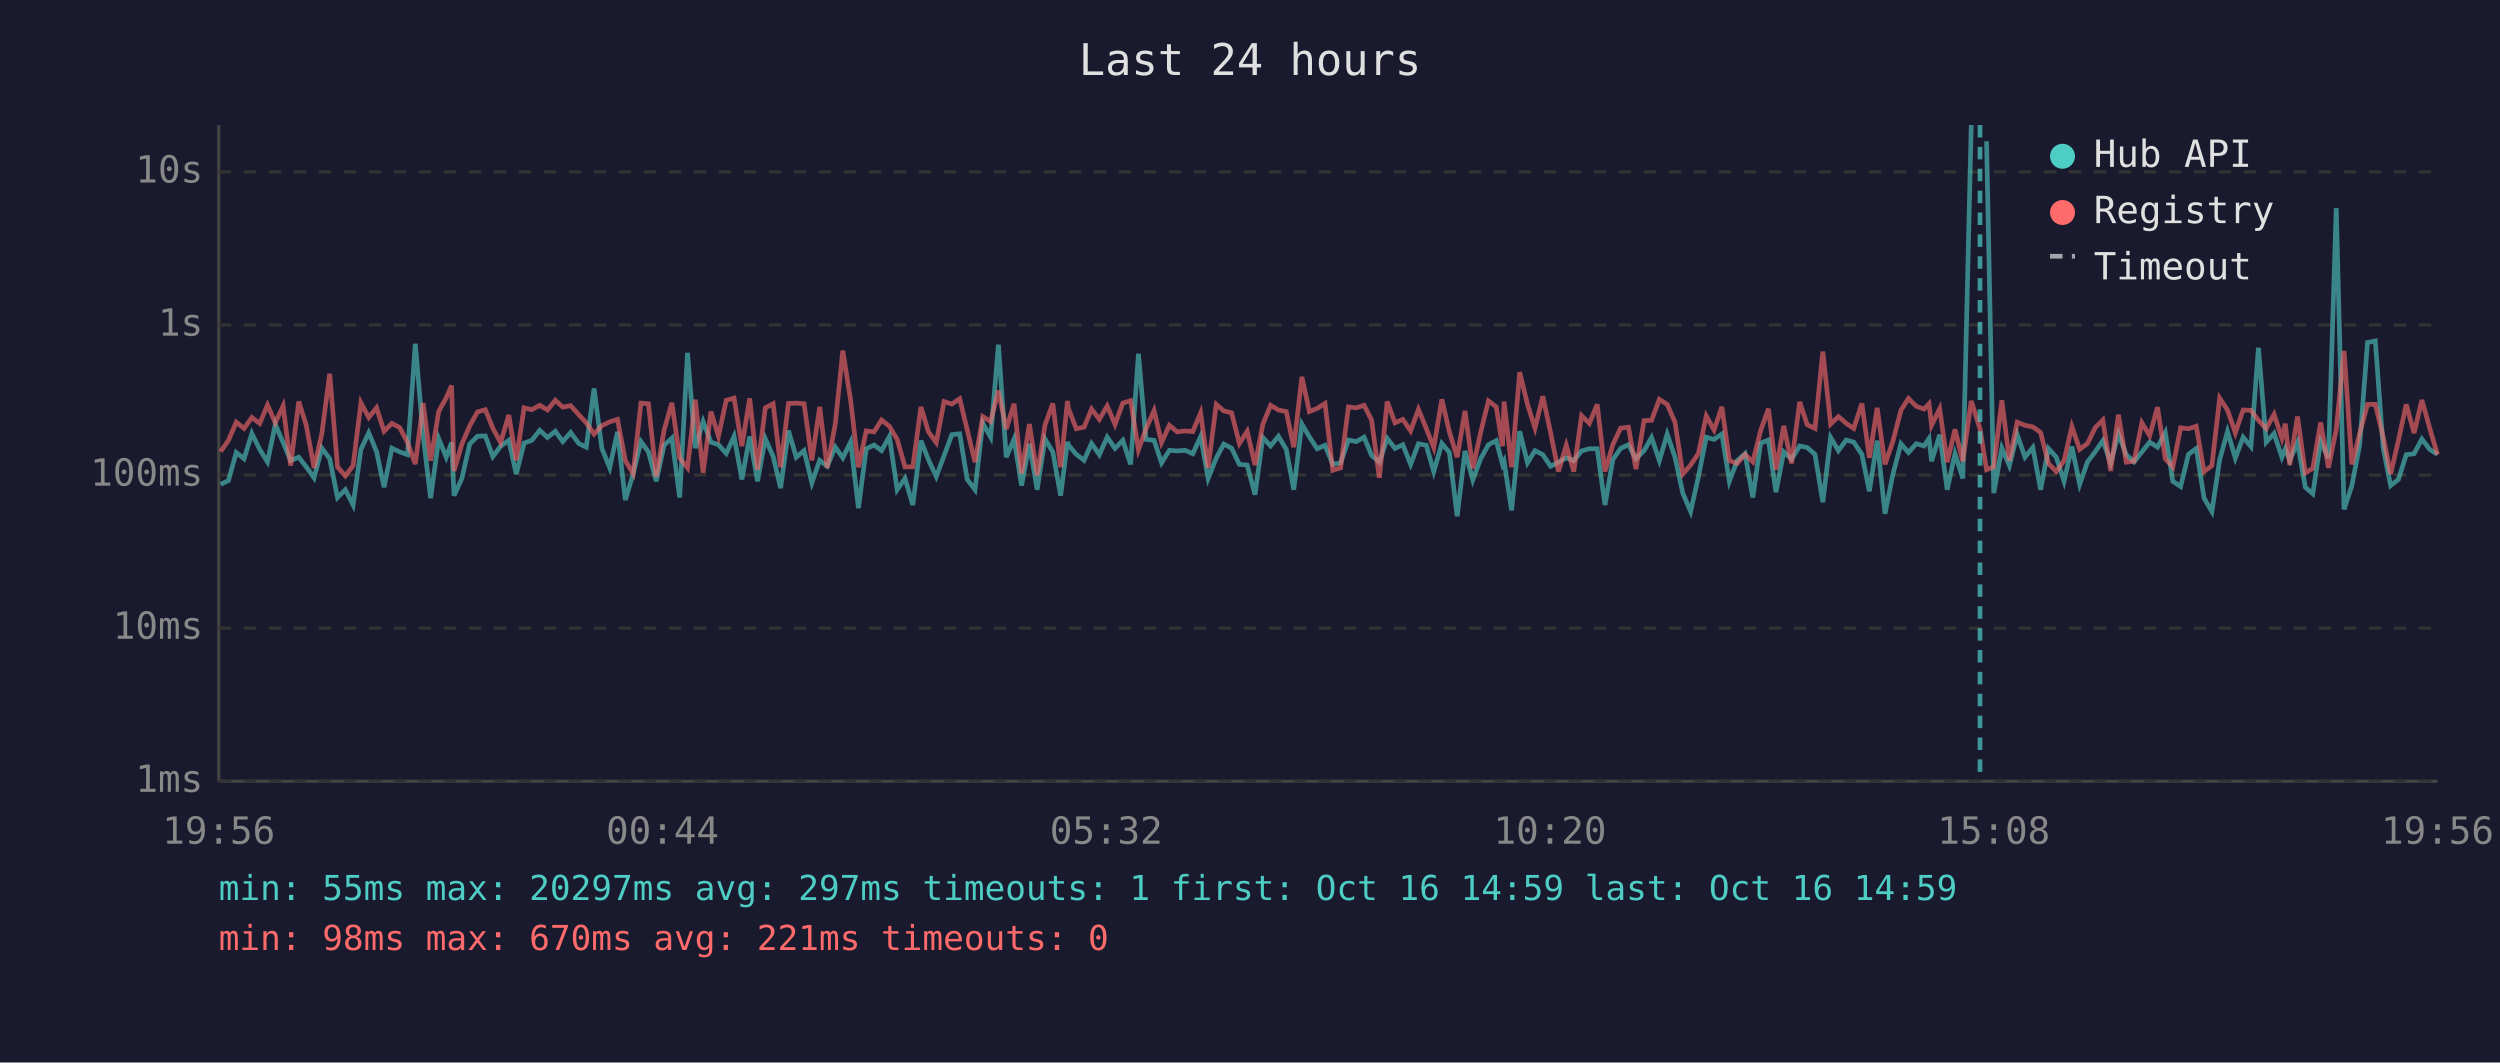
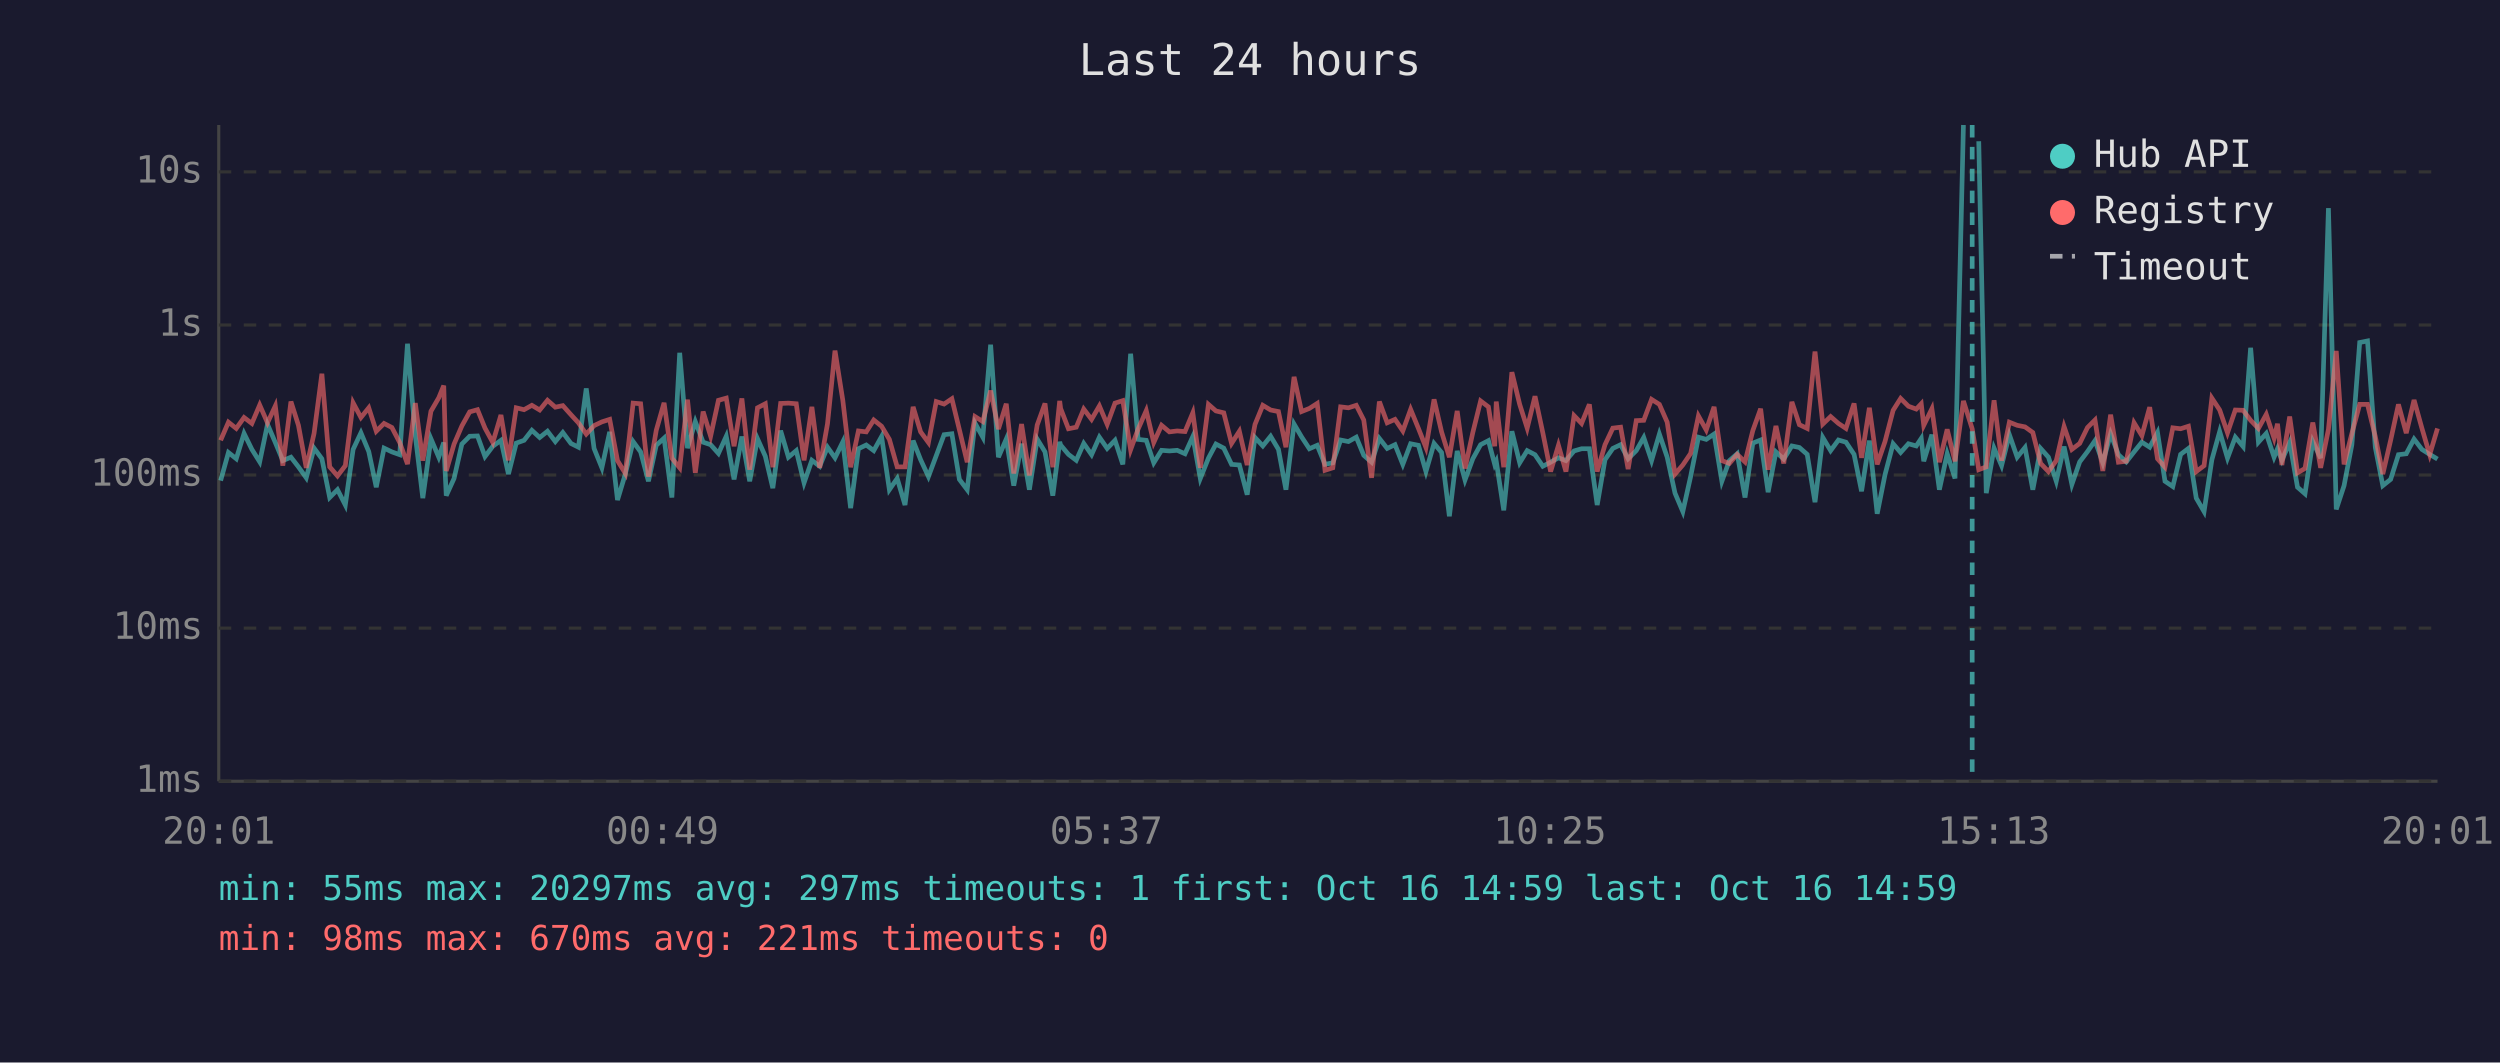
<svg xmlns="http://www.w3.org/2000/svg" viewBox="0 0 800 340" font-family="monospace" font-size="12">
  <rect width="800" height="340" fill="#1a1a2e" />
  <text x="400" y="24" fill="#e0e0e0" font-size="14" text-anchor="middle">Last 24 hours</text>
  <line x1="70" y1="40" x2="70" y2="250" stroke="#444" stroke-width="1" />
  <line x1="70" y1="250" x2="780" y2="250" stroke="#444" stroke-width="1" />
  <line x1="70" y1="250" x2="780" y2="250" stroke="#333" stroke-width="1" stroke-dasharray="4" />
  <text x="65" y="250" fill="#888" text-anchor="end" dominant-baseline="middle">1ms</text>
  <line x1="70" y1="201" x2="780" y2="201" stroke="#333" stroke-width="1" stroke-dasharray="4" />
  <text x="65" y="201" fill="#888" text-anchor="end" dominant-baseline="middle">10ms</text>
  <line x1="70" y1="152" x2="780" y2="152" stroke="#333" stroke-width="1" stroke-dasharray="4" />
  <text x="65" y="152" fill="#888" text-anchor="end" dominant-baseline="middle">100ms</text>
  <line x1="70" y1="104" x2="780" y2="104" stroke="#333" stroke-width="1" stroke-dasharray="4" />
  <text x="65" y="104" fill="#888" text-anchor="end" dominant-baseline="middle">1s</text>
  <line x1="70" y1="55" x2="780" y2="55" stroke="#333" stroke-width="1" stroke-dasharray="4" />
  <text x="65" y="55" fill="#888" text-anchor="end" dominant-baseline="middle">10s</text>
-   <text x="70" y="270" fill="#888" text-anchor="middle">19:56</text>
-   <text x="212" y="270" fill="#888" text-anchor="middle">00:44</text>
-   <text x="354" y="270" fill="#888" text-anchor="middle">05:32</text>
-   <text x="496" y="270" fill="#888" text-anchor="middle">10:20</text>
-   <text x="638" y="270" fill="#888" text-anchor="middle">15:08</text>
-   <text x="780" y="270" fill="#888" text-anchor="middle">19:56</text>
-   <polyline points="70.6,155.0 73.1,153.8 75.6,144.8 78.1,146.8 80.6,138.7 83.1,143.8 85.6,147.8 88.1,135.8 90.6,141.6 93.0,147.4 95.6,146.3 98.0,149.4 100.5,152.9 103.0,143.4 105.5,146.8 108.0,159.2 110.5,156.7 113.0,161.6 115.5,143.8 118.0,138.5 120.5,144.5 122.9,155.9 125.4,143.4 127.9,144.6 130.4,145.5 132.9,110.0 135.4,139.4 137.8,159.4 140.4,140.4 142.8,146.3 144.5,141.6 145.3,158.6 147.8,153.1 150.3,142.1 152.8,139.6 155.3,139.5 157.7,146.1 160.2,142.8 162.8,140.9 165.2,151.7 167.7,141.8 170.2,140.9 172.7,137.7 175.2,140.0 177.7,138.0 180.1,141.3 182.6,138.4 185.2,141.9 187.6,143.1 190.1,124.3 192.6,143.5 195.1,149.7 197.6,138.2 200.1,160.0 202.6,151.7 205.1,141.3 207.5,144.6 210.0,154.0 212.5,142.5 215.0,140.2 217.5,159.2 220.0,112.9 222.5,143.4 225.0,134.9 227.5,141.5 229.9,142.3 232.4,145.1 234.9,139.6 237.4,153.4 239.9,139.7 242.4,154.0 244.9,140.4 247.4,146.0 249.8,156.2 252.3,137.8 254.8,146.3 257.3,144.2 259.8,154.5 262.3,147.3 264.7,149.2 267.3,143.1 269.7,146.5 272.2,141.4 274.7,162.6 277.2,143.6 279.7,142.4 282.1,144.2 284.6,139.7 287.1,156.7 289.6,153.1 292.1,161.6 294.7,141.0 297.1,147.1 299.6,152.5 302.1,145.8 304.6,139.1 307.1,138.8 309.5,153.4 312.0,156.7 314.5,135.4 317.0,139.9 319.5,110.3 322.0,146.3 324.5,140.5 326.9,155.4 329.4,142.0 331.9,156.7 334.4,140.5 336.9,144.6 339.4,158.6 341.6,141.4 341.9,142.4 344.4,145.4 346.9,147.3 349.3,141.9 351.8,145.5 354.3,139.9 356.8,143.5 359.3,140.9 361.8,148.6 364.3,113.2 366.7,140.6 369.3,140.9 371.7,148.1 374.2,144.1 376.7,144.3 379.2,144.1 381.7,145.2 384.2,139.7 386.6,153.1 389.2,146.6 391.6,142.1 394.1,143.4 396.6,148.6 399.1,148.8 401.6,158.3 404.1,140.0 406.6,142.7 409.1,139.6 411.6,143.8 414.0,156.7 416.6,135.7 419.0,139.8 421.5,143.6 424.0,142.5 426.5,148.6 429.0,148.1 431.5,140.8 434.0,141.3 436.5,139.9 438.9,145.7 441.4,147.9 443.9,140.3 446.4,143.5 448.9,142.3 451.4,148.6 453.9,142.0 456.4,142.5 458.8,150.9 461.4,141.9 463.8,144.8 466.3,165.2 468.8,144.3 471.3,153.6 473.8,146.8 476.3,142.3 478.8,141.0 480.8,148.6 481.3,147.6 483.7,163.3 486.3,138.0 488.8,148.1 491.2,144.2 493.7,145.5 496.2,149.2 498.7,147.9 501.2,146.5 503.6,147.4 506.1,144.3 508.6,143.6 511.1,143.6 513.6,161.6 516.1,147.1 518.6,143.5 521.1,142.3 523.5,146.8 526.1,144.2 528.5,140.0 531.0,147.4 533.5,138.9 536.0,146.3 538.5,157.8 541.0,163.7 543.5,152.5 546.0,139.9 548.5,140.6 551.0,138.9 553.4,154.0 555.9,147.4 558.4,145.2 560.9,159.2 563.4,141.8 565.9,140.8 568.3,157.5 570.8,144.6 573.3,146.9 575.9,142.7 578.3,143.2 580.8,145.4 583.3,160.7 585.8,140.0 588.3,144.2 590.8,140.8 593.2,141.5 595.8,145.4 598.2,157.2 600.7,141.0 603.2,164.4 605.7,151.9 608.3,142.0 610.7,144.8 613.2,142.0 615.7,142.7 617.3,140.3 618.1,147.6 620.7,139.1 623.1,156.7 625.6,145.2 628.1,153.1 630.8,40.0" fill="none" stroke="#4ecdc4" stroke-width="1.5" opacity="0.6" />
-   <polyline points="635.7,45.2 638.0,157.8 640.6,143.4 643.0,149.0 645.5,139.1 648.0,146.3 650.5,143.2 653.0,156.7 655.5,143.5 658.0,146.3 660.5,154.0 663.0,142.9 665.5,155.0 668.0,147.8 670.5,144.5 672.9,141.0 675.4,148.1 677.9,138.8 680.4,145.5 682.9,147.8 685.4,144.6 687.9,141.5 690.4,143.1 692.9,138.4 695.3,154.0 697.8,155.7 700.3,145.4 702.8,143.5 705.3,159.4 707.8,163.7 710.3,147.1 712.8,138.1 715.3,146.6 717.8,139.9 720.3,142.9 722.7,111.3 725.2,141.5 727.7,138.7 730.2,146.3 731.3,143.6 732.7,147.3 735.2,141.6 737.7,155.9 740.1,158.0 742.6,141.3 745.1,146.6 747.6,66.6 750.1,163.0 752.6,155.4 755.1,142.3 757.6,109.6 760.1,109.1 762.6,143.2 765.0,155.4 767.5,153.4 770.0,145.5 772.5,145.2 775.0,140.5 777.5,143.8 780.0,145.4" fill="none" stroke="#4ecdc4" stroke-width="1.5" opacity="0.6" />
-   <polyline points="70.6,144.5 73.1,140.9 75.6,135.1 78.1,137.1 80.6,133.6 83.1,135.5 85.6,129.6 88.1,135.3 90.6,129.9 93.0,149.0 95.6,128.5 98.0,136.1 100.5,149.7 103.0,138.7 105.5,119.6 108.0,149.4 110.5,152.3 113.0,149.0 115.5,128.9 118.0,133.6 120.5,130.5 122.9,138.0 125.4,135.5 127.9,136.8 130.4,141.6 132.9,148.5 135.4,129.0 137.8,147.4 140.4,131.6 142.8,127.3 144.5,123.4 145.3,150.7 147.8,142.1 150.3,136.3 152.8,131.8 155.3,131.1 157.7,137.0 160.2,141.6 162.8,132.8 165.2,147.3 167.7,130.5 170.2,131.1 172.7,129.7 175.2,131.2 177.7,128.1 180.1,130.3 182.6,129.8 185.2,132.7 187.6,135.3 190.1,138.9 192.6,136.2 195.1,135.0 197.6,134.2 200.1,147.4 202.6,151.5 205.1,129.0 207.5,129.2 210.0,152.5 212.5,137.7 215.0,128.9 217.5,146.6 220.0,149.7 222.5,127.9 225.0,151.3 227.5,131.7 229.9,139.6 232.4,128.1 234.9,127.4 237.4,142.8 239.9,127.5 242.4,150.3 244.9,130.5 247.4,129.2 249.8,149.5 252.3,129.1 254.8,129.0 257.3,129.2 259.8,147.3 262.3,130.2 264.7,149.7 267.3,135.6 269.7,112.2 272.2,128.1 274.7,149.5 277.2,137.9 279.7,138.2 282.1,134.4 284.6,136.4 287.1,140.6 289.6,149.4 292.1,149.4 294.7,130.2 297.1,138.2 299.6,141.6 302.1,128.5 304.6,129.3 307.1,127.6 309.5,137.5 312.0,147.9 314.5,133.3 317.0,134.9 319.5,125.0 322.0,137.3 324.5,129.2 326.9,151.5 329.4,135.7 331.9,152.1 334.4,136.0 336.9,129.1 339.4,149.5 341.6,128.3 341.9,130.7 344.4,137.2 346.9,136.7 349.3,130.9 351.8,134.2 354.3,129.9 356.8,135.8 359.3,129.0 361.8,128.2 364.3,143.9 366.7,137.3 369.3,131.4 371.7,141.6 374.2,136.1 376.7,138.2 379.2,137.9 381.7,138.1 384.2,132.1 386.6,149.7 389.2,129.4 391.6,131.5 394.1,132.1 396.6,141.9 399.1,138.0 401.6,148.8 404.1,135.8 406.6,129.7 409.1,131.2 411.6,131.7 414.0,143.1 416.6,120.6 419.0,131.7 421.5,130.7 424.0,129.1 426.5,150.5 429.0,149.7 431.5,130.2 434.0,130.5 436.5,129.7 438.9,134.4 441.4,152.9 443.9,128.5 446.4,135.3 448.9,134.2 451.4,137.9 453.9,131.0 456.4,137.1 458.8,143.2 461.4,127.8 463.8,138.2 466.3,146.3 468.8,131.5 471.3,149.9 473.8,138.4 476.3,128.3 478.8,130.2 480.8,142.8 481.3,128.5 483.7,149.5 486.3,119.1 488.8,129.4 491.2,137.0 493.7,126.8 496.2,138.5 498.7,150.9 501.2,142.5 503.6,150.9 506.1,133.0 508.6,135.5 511.1,129.4 513.6,150.9 516.1,142.3 518.6,137.0 521.1,136.7 523.5,150.1 526.1,134.6 528.5,134.5 531.0,127.8 533.5,129.4 536.0,135.1 538.5,151.7 541.0,148.8 543.5,145.1 546.0,133.1 548.5,137.6 551.0,130.2 553.4,147.4 555.9,148.3 558.4,145.4 560.9,147.8 563.4,137.8 565.9,130.8 568.3,150.3 570.8,136.3 573.3,148.3 575.9,128.6 578.3,135.9 580.8,137.1 583.3,112.5 585.8,135.7 588.3,133.3 590.8,135.5 593.2,137.1 595.8,129.1 598.2,146.5 600.7,130.5 603.2,148.6 605.7,141.3 608.3,131.3 610.7,127.5 613.2,130.0 615.7,130.9 617.3,129.2 618.1,136.1 620.7,130.8 623.1,147.9 625.6,137.4 628.1,147.6 630.8,128.3 633.6,137.2 635.7,150.3 638.0,149.4 640.6,128.1 643.0,147.4 645.5,135.1 648.0,136.1 650.5,136.6 653.0,138.4 655.5,148.3 658.0,150.9 660.5,147.4 663.0,136.5 665.5,143.8 668.0,141.9 670.5,136.8 672.9,134.4 675.4,150.7 677.9,132.7 680.4,147.9 682.9,147.6 685.4,135.3 687.9,139.4 690.4,130.3 692.9,146.8 695.3,149.5 697.8,136.9 700.3,137.2 702.8,136.4 705.3,150.9 707.8,149.0 710.3,127.4 712.8,131.2 715.3,138.5 717.8,131.2 720.3,131.3 722.7,134.5 725.2,137.1 727.7,132.6 730.2,140.2 731.3,135.6 732.7,148.8 735.2,133.3 737.7,151.3 740.1,149.9 742.6,135.2 745.1,149.7 747.6,137.4 750.1,112.3 752.6,148.6 755.1,138.7 757.6,129.4 760.1,129.4 762.6,139.7 765.0,151.7 767.5,140.9 770.0,129.4 772.5,138.6 775.0,128.0 777.5,137.0 780.0,145.5" fill="none" stroke="#ff6b6b" stroke-width="1.5" opacity="0.6" />
-   <line x1="633.6" y1="40" x2="633.6" y2="250" stroke="#4ecdc4" stroke-width="1.5" stroke-dasharray="4,3" opacity="0.7" />
+   <text x="70" y="270" fill="#888" text-anchor="middle">20:01</text>
+   <text x="212" y="270" fill="#888" text-anchor="middle">00:49</text>
+   <text x="354" y="270" fill="#888" text-anchor="middle">05:37</text>
+   <text x="496" y="270" fill="#888" text-anchor="middle">10:25</text>
+   <text x="638" y="270" fill="#888" text-anchor="middle">15:13</text>
+   <text x="780" y="270" fill="#888" text-anchor="middle">20:01</text>
+   <polyline points="70.6,153.8 73.1,144.8 75.6,146.8 78.1,138.7 80.6,143.8 83.1,147.8 85.6,135.8 88.1,141.6 90.5,147.4 93.1,146.3 95.5,149.4 98.0,152.9 100.5,143.4 103.0,146.8 105.5,159.2 108.0,156.7 110.5,161.6 113.0,143.8 115.5,138.5 118.0,144.5 120.4,155.9 122.9,143.4 125.4,144.6 127.9,145.5 130.4,110.0 132.9,139.4 135.3,159.4 137.9,140.4 140.4,146.3 142.0,141.6 142.8,158.6 145.3,153.1 147.8,142.1 150.3,139.6 152.8,139.5 155.2,146.1 157.7,142.8 160.3,140.9 162.7,151.7 165.2,141.8 167.7,140.9 170.2,137.7 172.7,140.0 175.2,138.0 177.7,141.3 180.1,138.4 182.7,141.9 185.1,143.1 187.6,124.3 190.1,143.5 192.6,149.7 195.1,138.2 197.6,160.0 200.1,151.7 202.6,141.3 205.0,144.6 207.5,154.0 210.0,142.5 212.5,140.2 215.0,159.2 217.5,112.9 220.0,143.4 222.5,134.9 225.0,141.5 227.4,142.3 229.9,145.1 232.4,139.6 234.9,153.4 237.4,139.7 239.9,154.0 242.4,140.4 244.9,146.0 247.3,156.2 249.8,137.8 252.3,146.3 254.8,144.2 257.3,154.5 259.8,147.3 262.3,149.2 264.8,143.1 267.2,146.5 269.7,141.4 272.2,162.6 274.7,143.6 277.2,142.4 279.6,144.2 282.1,139.7 284.6,156.7 287.1,153.1 289.6,161.6 292.2,141.0 294.6,147.1 297.1,152.5 299.6,145.8 302.1,139.1 304.6,138.8 307.0,153.4 309.5,156.7 312.0,135.4 314.5,139.9 317.0,110.3 319.5,146.3 322.0,140.5 324.4,155.4 326.9,142.0 329.4,156.7 331.9,140.5 334.4,144.6 336.9,158.6 339.1,141.4 339.4,142.4 341.9,145.4 344.4,147.3 346.8,141.9 349.3,145.5 351.8,139.9 354.3,143.5 356.8,140.9 359.3,148.6 361.8,113.2 364.2,140.6 366.8,140.9 369.2,148.1 371.7,144.1 374.2,144.3 376.7,144.1 379.2,145.2 381.7,139.7 384.1,153.1 386.7,146.6 389.1,142.1 391.6,143.4 394.1,148.6 396.6,148.8 399.1,158.3 401.6,140.0 404.1,142.7 406.6,139.6 409.1,143.8 411.5,156.7 414.1,135.7 416.5,139.8 419.0,143.6 421.5,142.5 424.0,148.6 426.5,148.1 429.0,140.8 431.5,141.3 434.0,139.9 436.4,145.7 438.9,147.9 441.4,140.3 443.9,143.5 446.4,142.3 448.9,148.6 451.4,142.0 453.9,142.5 456.3,150.9 458.9,141.9 461.3,144.8 463.8,165.2 466.3,144.3 468.8,153.6 471.3,146.8 473.8,142.3 476.3,141.0 478.3,148.6 478.8,147.6 481.2,163.3 483.8,138.0 486.3,148.1 488.7,144.2 491.2,145.5 493.7,149.2 496.2,147.9 498.7,146.5 501.1,147.4 503.7,144.3 506.1,143.6 508.6,143.6 511.1,161.6 513.6,147.1 516.1,143.5 518.6,142.3 521.0,146.8 523.6,144.2 526.0,140.0 528.5,147.4 531.0,138.9 533.5,146.3 536.0,157.8 538.5,163.7 541.0,152.5 543.5,139.9 546.0,140.6 548.5,138.9 551.0,154.0 553.4,147.4 555.9,145.2 558.4,159.2 560.9,141.8 563.4,140.8 565.8,157.5 568.3,144.6 570.8,146.9 573.4,142.7 575.8,143.2 578.3,145.4 580.8,160.7 583.3,140.0 585.8,144.2 588.3,140.8 590.7,141.5 593.3,145.4 595.7,157.2 598.2,141.0 600.7,164.4 603.2,151.9 605.8,142.0 608.2,144.8 610.7,142.0 613.2,142.7 614.8,140.3 615.6,147.6 618.2,139.1 620.6,156.7 623.1,145.2 625.6,153.1 628.3,40.0" fill="none" stroke="#4ecdc4" stroke-width="1.5" opacity="0.6" />
+   <polyline points="633.2,45.2 635.6,157.8 638.1,143.4 640.5,149.0 643.0,139.1 645.5,146.3 648.0,143.2 650.5,156.7 653.0,143.5 655.5,146.3 658.0,154.0 660.5,142.9 663.0,155.0 665.5,147.8 668.0,144.5 670.4,141.0 672.9,148.1 675.4,138.8 677.9,145.5 680.4,147.8 682.9,144.6 685.4,141.5 687.9,143.1 690.4,138.4 692.8,154.0 695.3,155.7 697.8,145.4 700.3,143.5 702.8,159.4 705.3,163.7 707.8,147.1 710.3,138.1 712.8,146.6 715.3,139.9 717.8,142.9 720.2,111.3 722.7,141.5 725.2,138.7 727.7,146.3 728.8,143.6 730.2,147.3 732.7,141.6 735.2,155.9 737.6,158.0 740.1,141.3 742.6,146.6 745.1,66.6 747.6,163.0 750.1,155.4 752.6,142.3 755.1,109.6 757.6,109.1 760.1,143.2 762.5,155.4 765.0,153.4 767.5,145.5 770.0,145.2 772.5,140.5 775.0,143.8 777.5,145.4 780.0,146.9" fill="none" stroke="#4ecdc4" stroke-width="1.5" opacity="0.6" />
+   <polyline points="70.6,140.9 73.1,135.1 75.6,137.1 78.1,133.6 80.6,135.5 83.1,129.6 85.6,135.3 88.1,129.9 90.5,149.0 93.1,128.5 95.5,136.1 98.0,149.7 100.5,138.7 103.0,119.6 105.5,149.4 108.0,152.3 110.5,149.0 113.0,128.9 115.5,133.6 118.0,130.5 120.4,138.0 122.9,135.5 125.4,136.8 127.9,141.6 130.4,148.5 132.9,129.0 135.3,147.4 137.9,131.6 140.4,127.3 142.0,123.4 142.8,150.7 145.3,142.1 147.8,136.3 150.3,131.8 152.8,131.1 155.2,137.0 157.7,141.6 160.3,132.8 162.7,147.3 165.2,130.5 167.7,131.1 170.2,129.7 172.7,131.2 175.2,128.1 177.7,130.3 180.1,129.8 182.7,132.7 185.1,135.3 187.6,138.9 190.1,136.2 192.6,135.0 195.1,134.2 197.6,147.4 200.1,151.5 202.6,129.0 205.0,129.2 207.5,152.5 210.0,137.7 212.5,128.9 215.0,146.6 217.5,149.7 220.0,127.9 222.5,151.3 225.0,131.7 227.4,139.6 229.9,128.1 232.4,127.4 234.9,142.8 237.4,127.5 239.9,150.3 242.4,130.5 244.9,129.2 247.3,149.5 249.8,129.1 252.3,129.0 254.8,129.2 257.3,147.3 259.8,130.2 262.3,149.7 264.8,135.6 267.2,112.2 269.7,128.1 272.2,149.5 274.7,137.9 277.2,138.2 279.6,134.4 282.1,136.4 284.6,140.6 287.1,149.4 289.6,149.4 292.2,130.2 294.6,138.2 297.1,141.6 299.6,128.5 302.1,129.3 304.6,127.6 307.0,137.5 309.5,147.9 312.0,133.3 314.5,134.9 317.0,125.0 319.5,137.3 322.0,129.2 324.4,151.5 326.9,135.7 329.4,152.1 331.9,136.0 334.4,129.1 336.9,149.5 339.1,128.3 339.4,130.7 341.9,137.2 344.4,136.7 346.8,130.9 349.3,134.2 351.8,129.9 354.3,135.8 356.8,129.0 359.3,128.2 361.8,143.9 364.2,137.3 366.8,131.4 369.2,141.6 371.7,136.1 374.2,138.2 376.7,137.9 379.2,138.1 381.7,132.1 384.1,149.7 386.7,129.4 389.1,131.5 391.6,132.1 394.1,141.9 396.6,138.0 399.1,148.8 401.6,135.8 404.1,129.7 406.6,131.2 409.1,131.7 411.5,143.1 414.1,120.6 416.5,131.7 419.0,130.7 421.5,129.1 424.0,150.5 426.5,149.7 429.0,130.2 431.5,130.5 434.0,129.7 436.4,134.4 438.9,152.9 441.4,128.5 443.9,135.3 446.4,134.2 448.9,137.9 451.4,131.0 453.9,137.1 456.3,143.2 458.9,127.8 461.3,138.2 463.8,146.3 466.3,131.5 468.8,149.9 471.3,138.4 473.8,128.3 476.3,130.2 478.3,142.8 478.8,128.5 481.2,149.5 483.8,119.1 486.3,129.4 488.7,137.0 491.2,126.8 493.7,138.5 496.2,150.9 498.7,142.5 501.1,150.9 503.7,133.0 506.1,135.5 508.6,129.4 511.1,150.9 513.6,142.3 516.1,137.0 518.6,136.7 521.0,150.1 523.6,134.6 526.0,134.5 528.5,127.8 531.0,129.4 533.5,135.1 536.0,151.7 538.5,148.8 541.0,145.1 543.5,133.1 546.0,137.6 548.5,130.2 551.0,147.4 553.4,148.3 555.9,145.4 558.4,147.8 560.9,137.8 563.4,130.8 565.8,150.3 568.3,136.3 570.8,148.3 573.4,128.6 575.8,135.9 578.3,137.1 580.8,112.5 583.3,135.7 585.8,133.3 588.3,135.5 590.7,137.1 593.3,129.1 595.7,146.5 598.2,130.5 600.7,148.6 603.2,141.3 605.8,131.3 608.2,127.5 610.7,130.0 613.2,130.9 614.8,129.2 615.6,136.1 618.2,130.8 620.6,147.9 623.1,137.4 625.6,147.6 628.3,128.3 631.1,137.2 633.2,150.3 635.6,149.4 638.1,128.1 640.5,147.4 643.0,135.1 645.5,136.1 648.0,136.6 650.5,138.4 653.0,148.3 655.5,150.9 658.0,147.4 660.5,136.5 663.0,143.8 665.5,141.9 668.0,136.8 670.4,134.4 672.9,150.7 675.4,132.7 677.9,147.9 680.4,147.6 682.9,135.3 685.4,139.4 687.9,130.3 690.4,146.8 692.8,149.5 695.3,136.9 697.8,137.2 700.3,136.4 702.8,150.9 705.3,149.0 707.8,127.4 710.3,131.2 712.8,138.5 715.3,131.2 717.8,131.3 720.2,134.5 722.7,137.1 725.2,132.6 727.7,140.2 728.8,135.6 730.2,148.8 732.7,133.3 735.2,151.3 737.6,149.9 740.1,135.2 742.6,149.7 745.1,137.4 747.6,112.3 750.1,148.6 752.6,138.7 755.1,129.4 757.6,129.4 760.1,139.7 762.5,151.7 765.0,140.9 767.5,129.4 770.0,138.6 772.5,128.0 775.0,137.0 777.5,145.5 780.0,137.1" fill="none" stroke="#ff6b6b" stroke-width="1.5" opacity="0.6" />
+   <line x1="631.1" y1="40" x2="631.1" y2="250" stroke="#4ecdc4" stroke-width="1.5" stroke-dasharray="4,3" opacity="0.7" />
  <circle cx="660" cy="50" r="4" fill="#4ecdc4" />
  <text x="670" y="50" fill="#e0e0e0" dominant-baseline="middle">Hub API</text>
  <circle cx="660" cy="68" r="4" fill="#ff6b6b" />
  <text x="670" y="68" fill="#e0e0e0" dominant-baseline="middle">Registry</text>
  <line x1="656" y1="82" x2="664" y2="82" stroke="#e0e0e0" stroke-width="1.5" stroke-dasharray="4,3" opacity="0.7" />
  <text x="670" y="86" fill="#e0e0e0" dominant-baseline="middle">Timeout</text>
  <text x="70" y="288" fill="#4ecdc4" font-size="11">min: 55ms  max: 20297ms  avg: 297ms  timeouts: 1  first: Oct 16 14:59  last: Oct 16 14:59</text>
  <text x="70" y="304" fill="#ff6b6b" font-size="11">min: 98ms  max: 670ms  avg: 221ms  timeouts: 0</text>
</svg>
